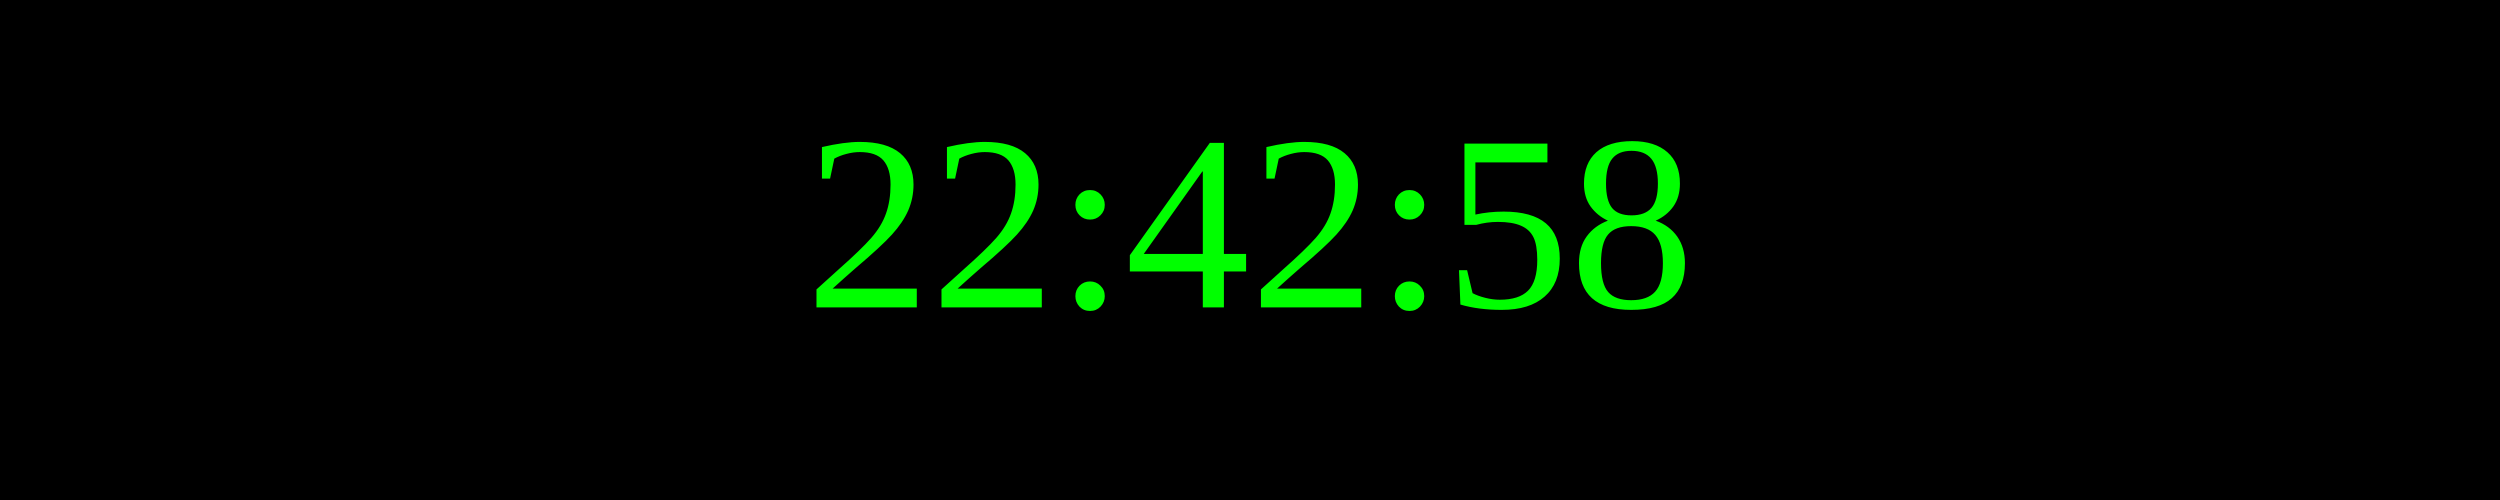
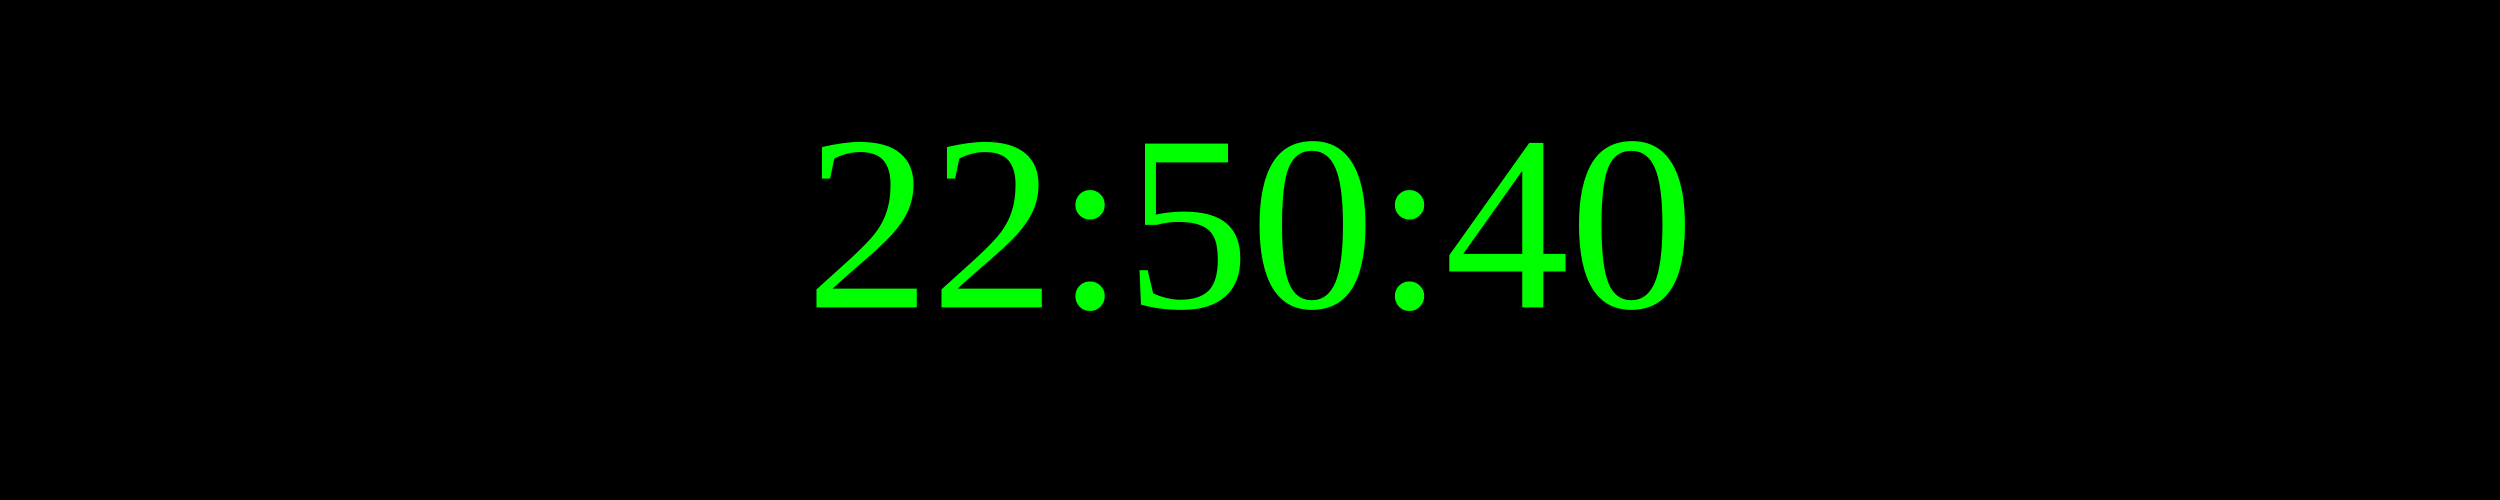
<svg xmlns="http://www.w3.org/2000/svg" width="250" height="50">
  <rect width="100%" height="100%" fill="black" />
  <text x="50%" y="50%" font-size="25" fill="lime" text-anchor="middle" dominant-baseline="middle">
- 22:42:58
+ 22:50:40
</text>
</svg>
